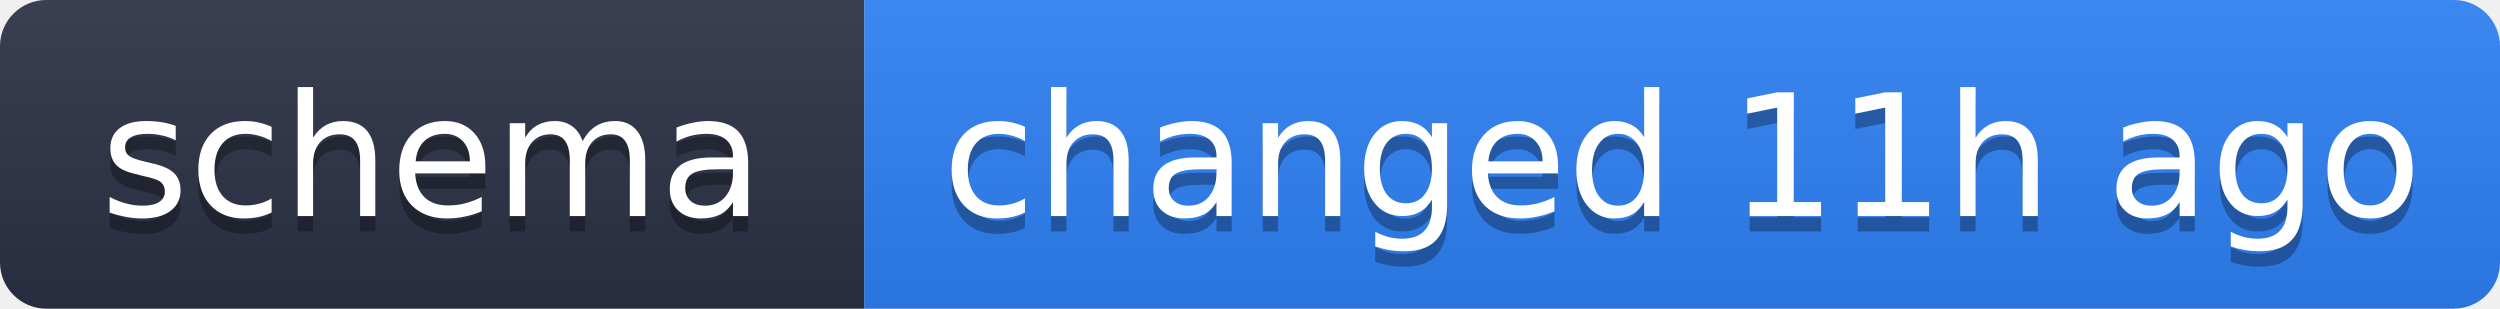
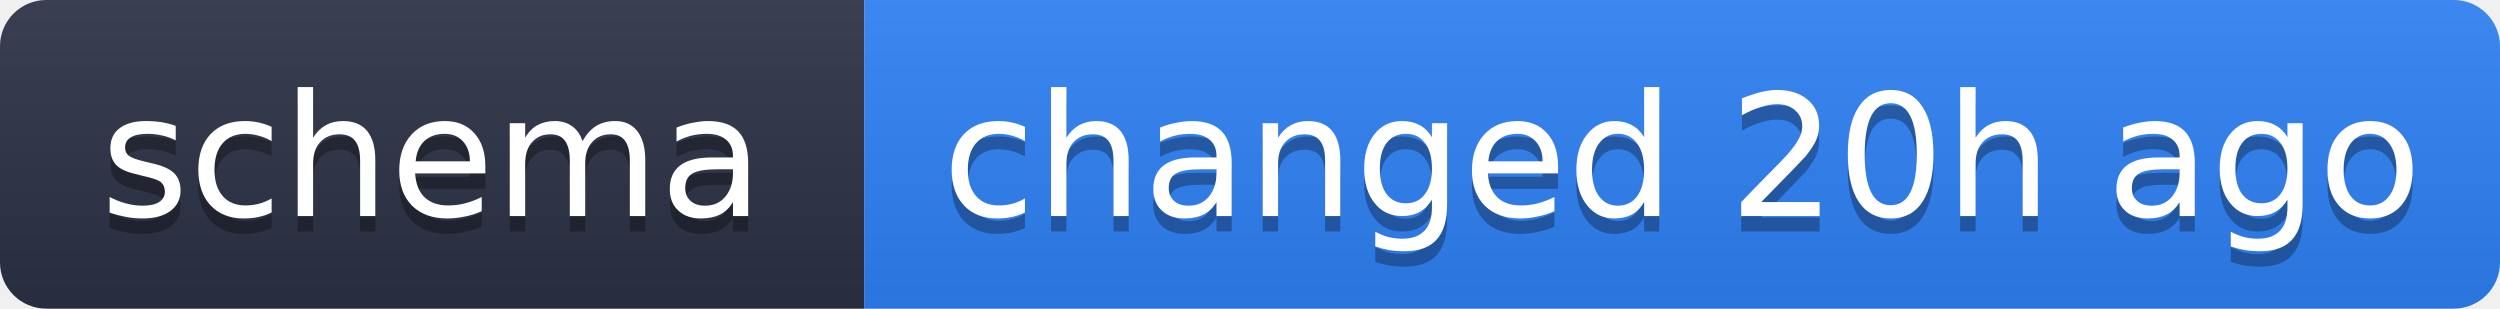
- <svg xmlns="http://www.w3.org/2000/svg" width="162" height="20" role="img" aria-label="schema: changed 11h ago">
+ <svg xmlns="http://www.w3.org/2000/svg" width="162" height="20" role="img" aria-label="schema: changed 20h ago">
  <linearGradient id="s" x2="0" y2="100%">
    <stop offset="0" stop-color="#bbb" stop-opacity=".1" />
    <stop offset="1" stop-opacity=".1" />
  </linearGradient>
  <clipPath id="r">
    <rect width="162" height="20" rx="3" fill="#fff" />
  </clipPath>
  <g clip-path="url(#r)">
    <rect width="56" height="20" fill="#2b3245" />
    <rect x="56" width="106" height="20" fill="#2f81f7" />
    <rect width="162" height="20" fill="url(#s)" />
  </g>
  <g fill="#fff" text-anchor="middle" font-family="Verdana,Geneva,DejaVu Sans,sans-serif" text-rendering="geometricPrecision" font-size="11">
    <text x="28" y="15" fill="#010101" fill-opacity=".3">schema</text>
    <text x="28" y="14">schema</text>
-     <text x="109" y="15" fill="#010101" fill-opacity=".3">changed 11h ago</text>
-     <text x="109" y="14">changed 11h ago</text>
+     <text x="109" y="15" fill="#010101" fill-opacity=".3">changed 20h ago</text>
+     <text x="109" y="14">changed 20h ago</text>
  </g>
</svg>
